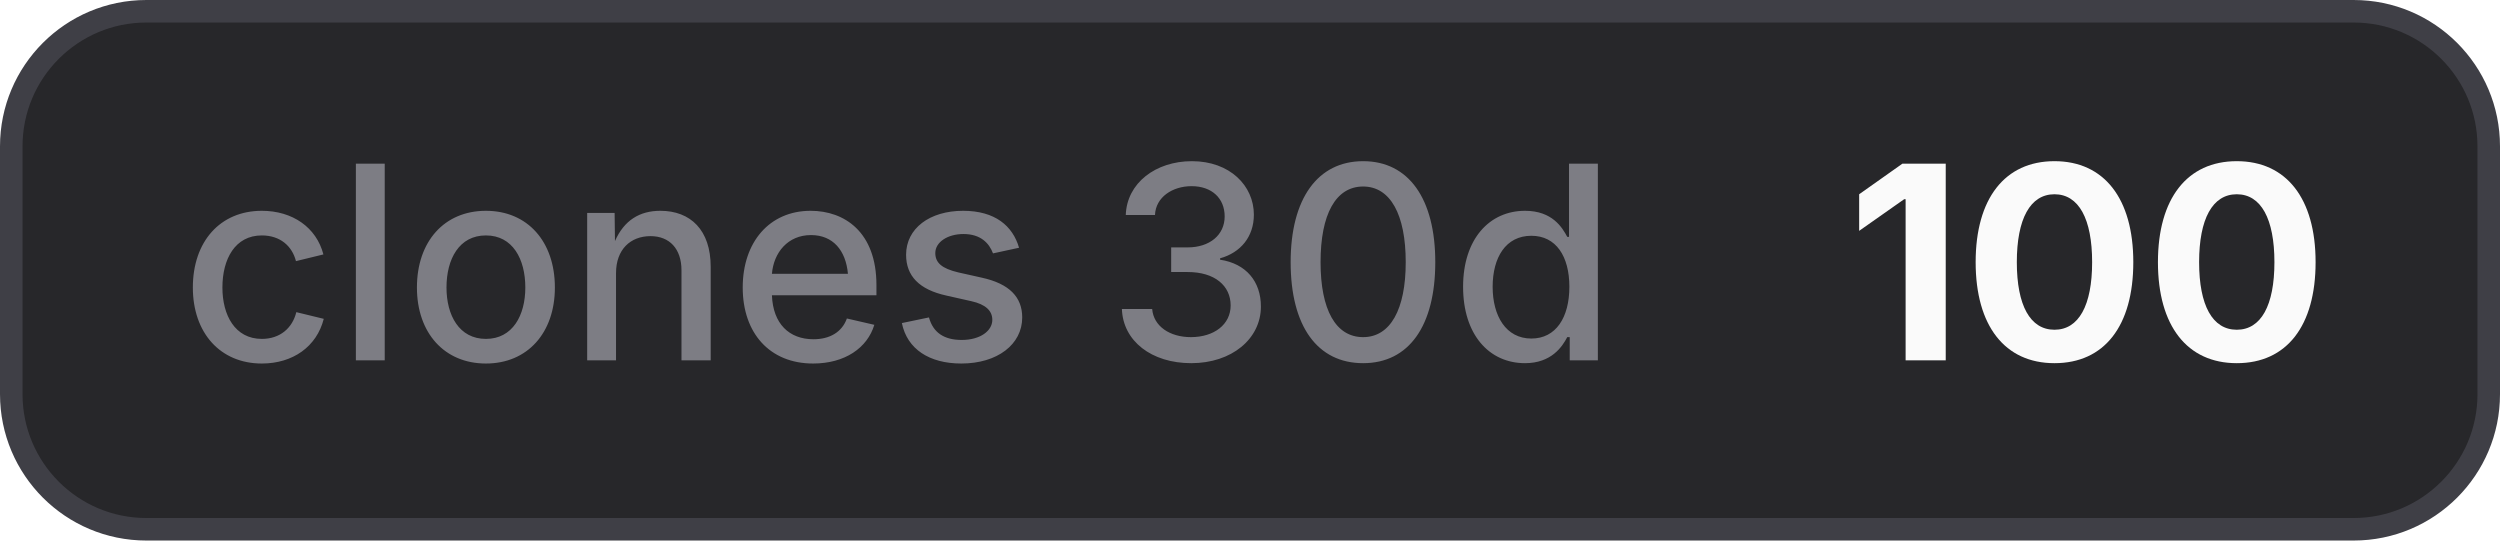
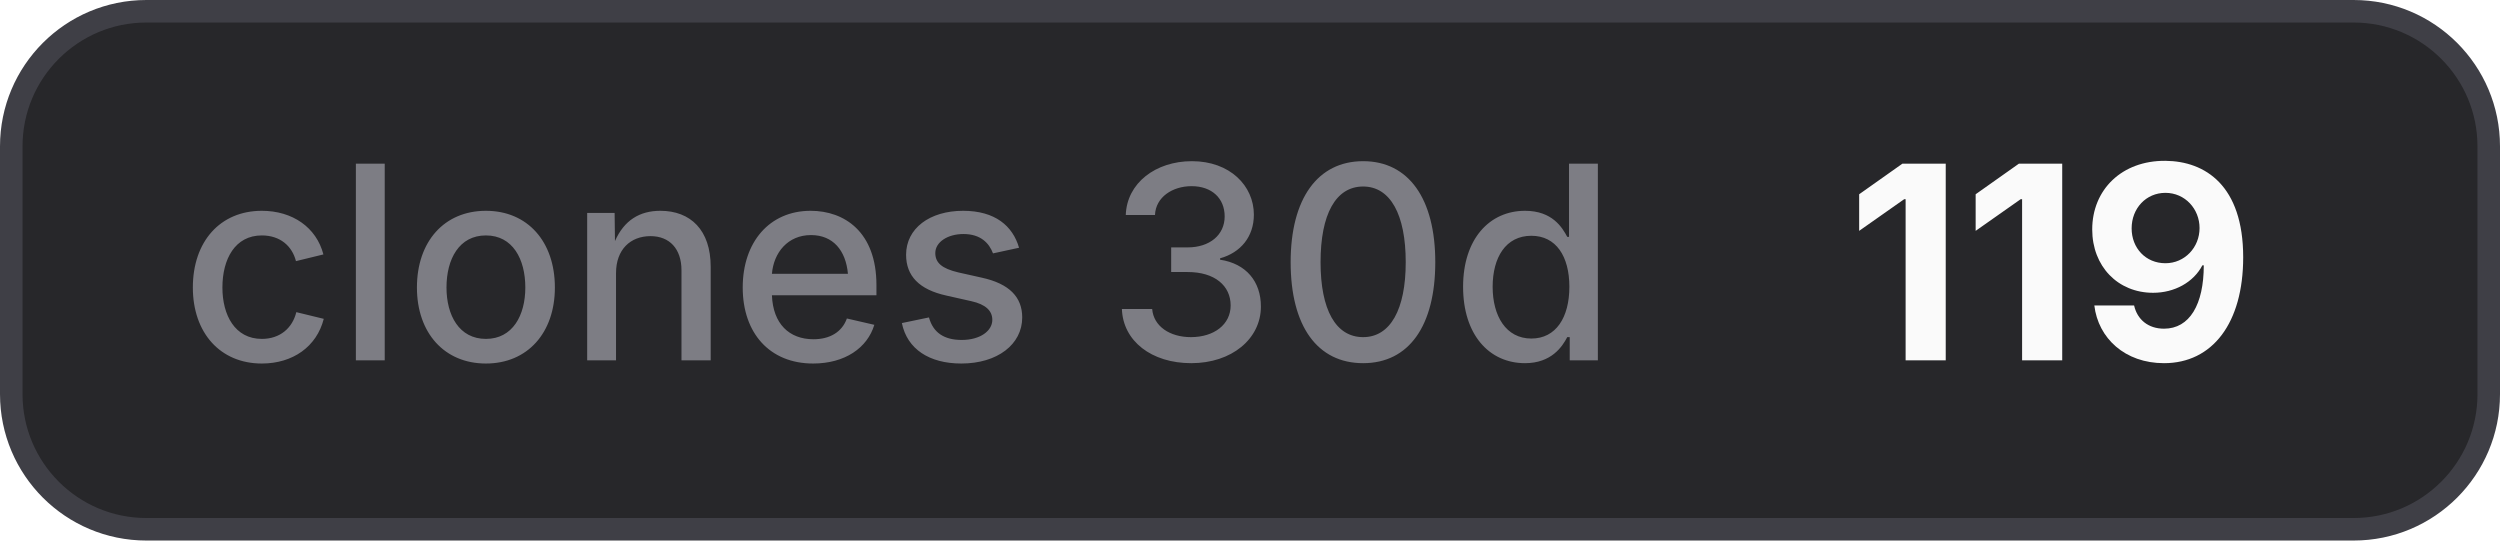
- <svg xmlns="http://www.w3.org/2000/svg" width="111" height="24" viewBox="0 0 111 24" role="img" aria-label="clones 30d: 100">
+ <svg xmlns="http://www.w3.org/2000/svg" width="111" height="24" viewBox="0 0 111 24" role="img" aria-label="clones 30d: 119">
  <style>
    .bg { fill: #27272a; stroke: #3f3f46; }
    .border { stroke: #3f3f46; }
    .label { fill: #a1a1aa; fill-opacity: 0.7; }
    .value { fill: #fafafa; }
    .icon { color: #fafafa; }
    @media (prefers-color-scheme: light) {
      .bg { fill: #f4f4f5; stroke: #d4d4d8; }
      .border { stroke: #d4d4d8; }
      .label { fill: #71717a; }
      .value { fill: #18181b; }
      .icon { color: #18181b; }
    }
  </style>
  <rect class="bg" x="0.5" y="0.5" width="110" height="23" rx="6" stroke-width="1" />
  <text class="label" x="8" y="16" font-family="Inter,ui-sans-serif,system-ui,-apple-system,BlinkMacSystemFont,Segoe UI,sans-serif" font-size="12" font-weight="500">clones 30d</text>
-   <text class="value" x="82" y="16" font-family="Inter,ui-sans-serif,system-ui,-apple-system,BlinkMacSystemFont,Segoe UI,sans-serif" font-size="12" font-weight="700">100</text>
+   <text class="value" x="82" y="16" font-family="Inter,ui-sans-serif,system-ui,-apple-system,BlinkMacSystemFont,Segoe UI,sans-serif" font-size="12" font-weight="700">119</text>
</svg>
